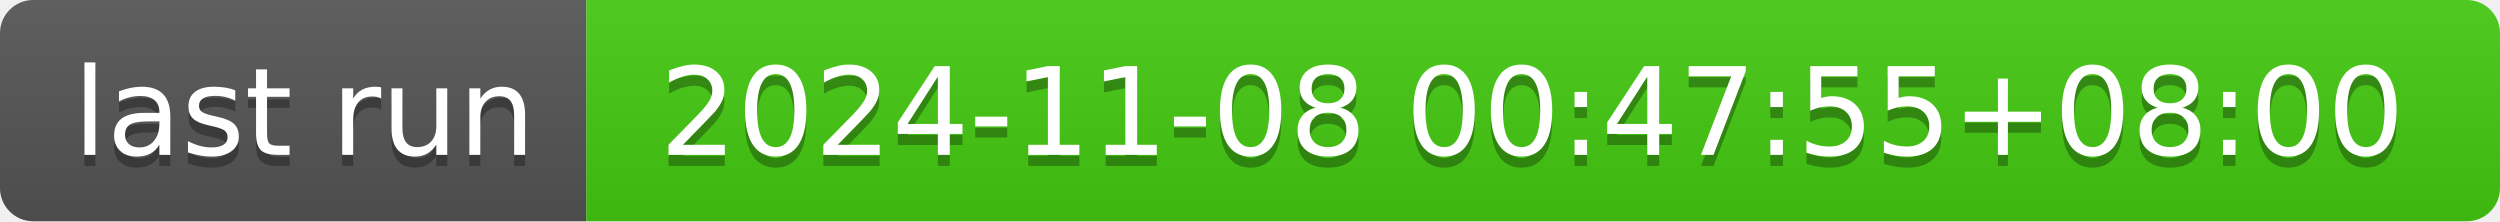
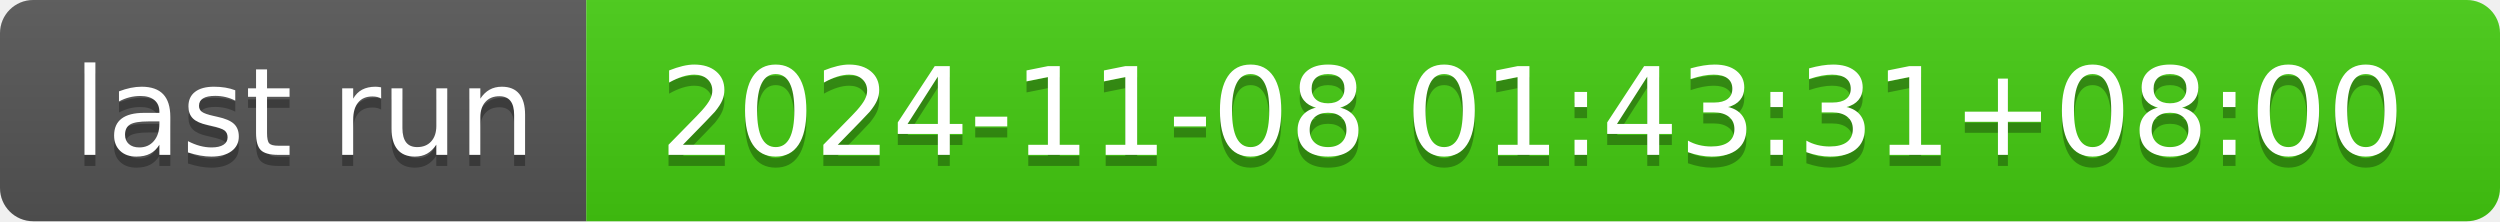
- <svg xmlns="http://www.w3.org/2000/svg" width="226" height="20" role="img" aria-label="last run: 2024-11-08 00:47:55+08:00">
+ <svg xmlns="http://www.w3.org/2000/svg" width="226" height="20" role="img" aria-label="last run: 2024-11-08 01:43:31+08:00">
  <linearGradient id="s" x2="0" y2="100%">
    <stop offset="0" stop-color="#bbb" stop-opacity=".1" />
    <stop offset="1" stop-opacity=".1" />
  </linearGradient>
  <clipPath id="r">
    <rect width="226" height="20" rx="3" fill="#fff" />
  </clipPath>
  <g clip-path="url(#r)">
    <rect width="53" height="20" fill="#555" />
    <rect x="53" width="173" height="20" fill="#4c1" />
    <rect width="226" height="20" fill="url(#s)" />
  </g>
  <g fill="#fff" text-anchor="middle" font-family="Verdana,Geneva,DejaVu Sans,sans-serif" text-rendering="geometricPrecision" font-size="110">
    <text aria-hidden="true" x="275" y="150" fill="#010101" fill-opacity=".3" transform="scale(.1)" textLength="430">last run</text>
    <text x="275" y="140" transform="scale(.1)" fill="#fff" textLength="430">last run</text>
-     <text aria-hidden="true" x="1385" y="150" fill="#010101" fill-opacity=".3" transform="scale(.1)" textLength="1630">2024-11-08 00:47:55+08:00</text>
-     <text x="1385" y="140" transform="scale(.1)" fill="#fff" textLength="1630">2024-11-08 00:47:55+08:00</text>
+     <text aria-hidden="true" x="1385" y="150" fill="#010101" fill-opacity=".3" transform="scale(.1)" textLength="1630">2024-11-08 01:43:31+08:00</text>
+     <text x="1385" y="140" transform="scale(.1)" fill="#fff" textLength="1630">2024-11-08 01:43:31+08:00</text>
  </g>
</svg>
